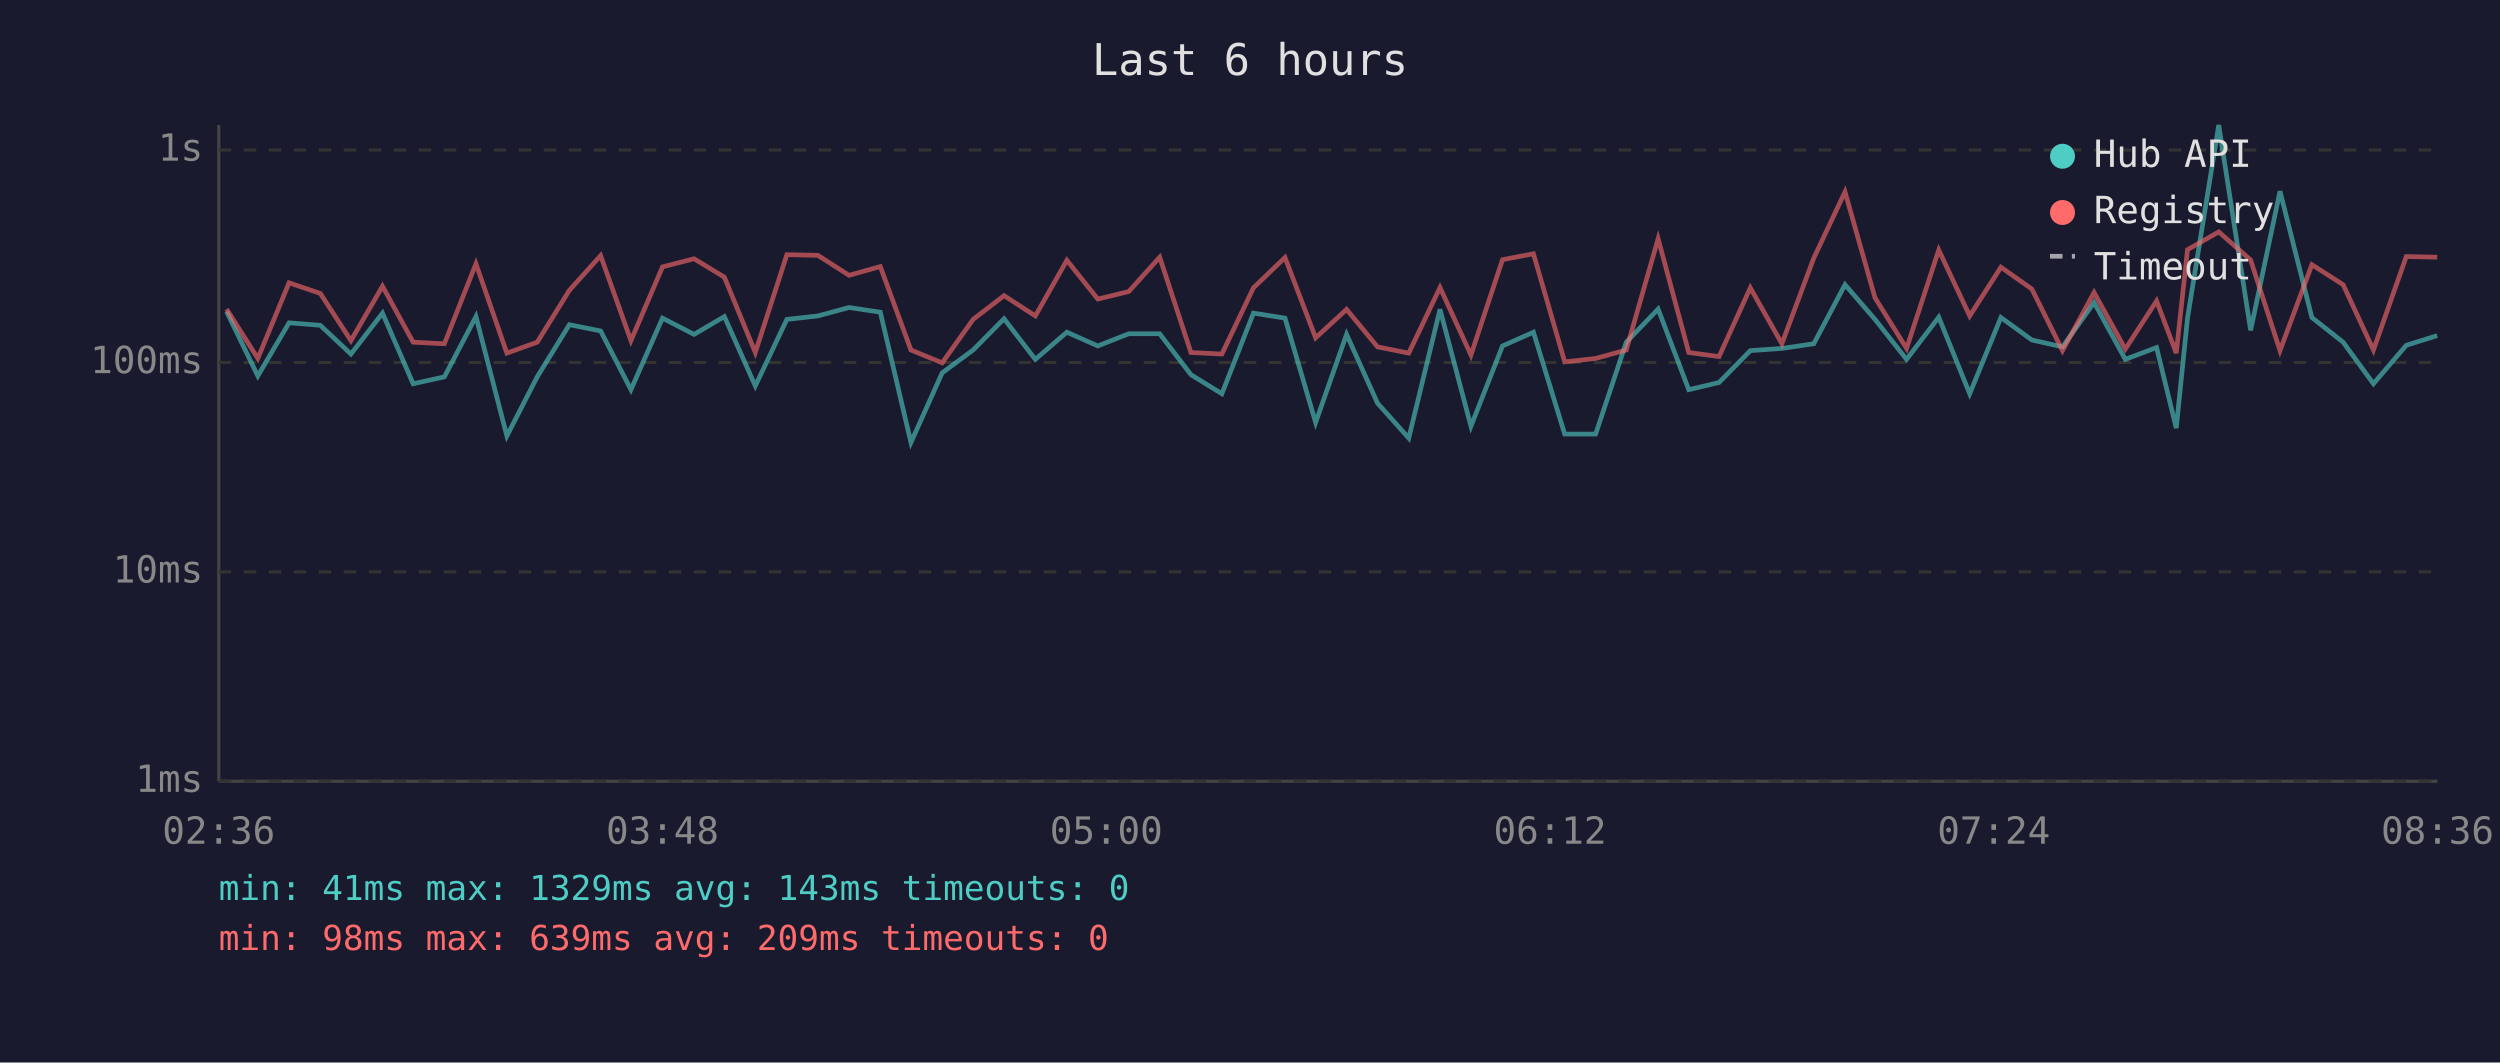
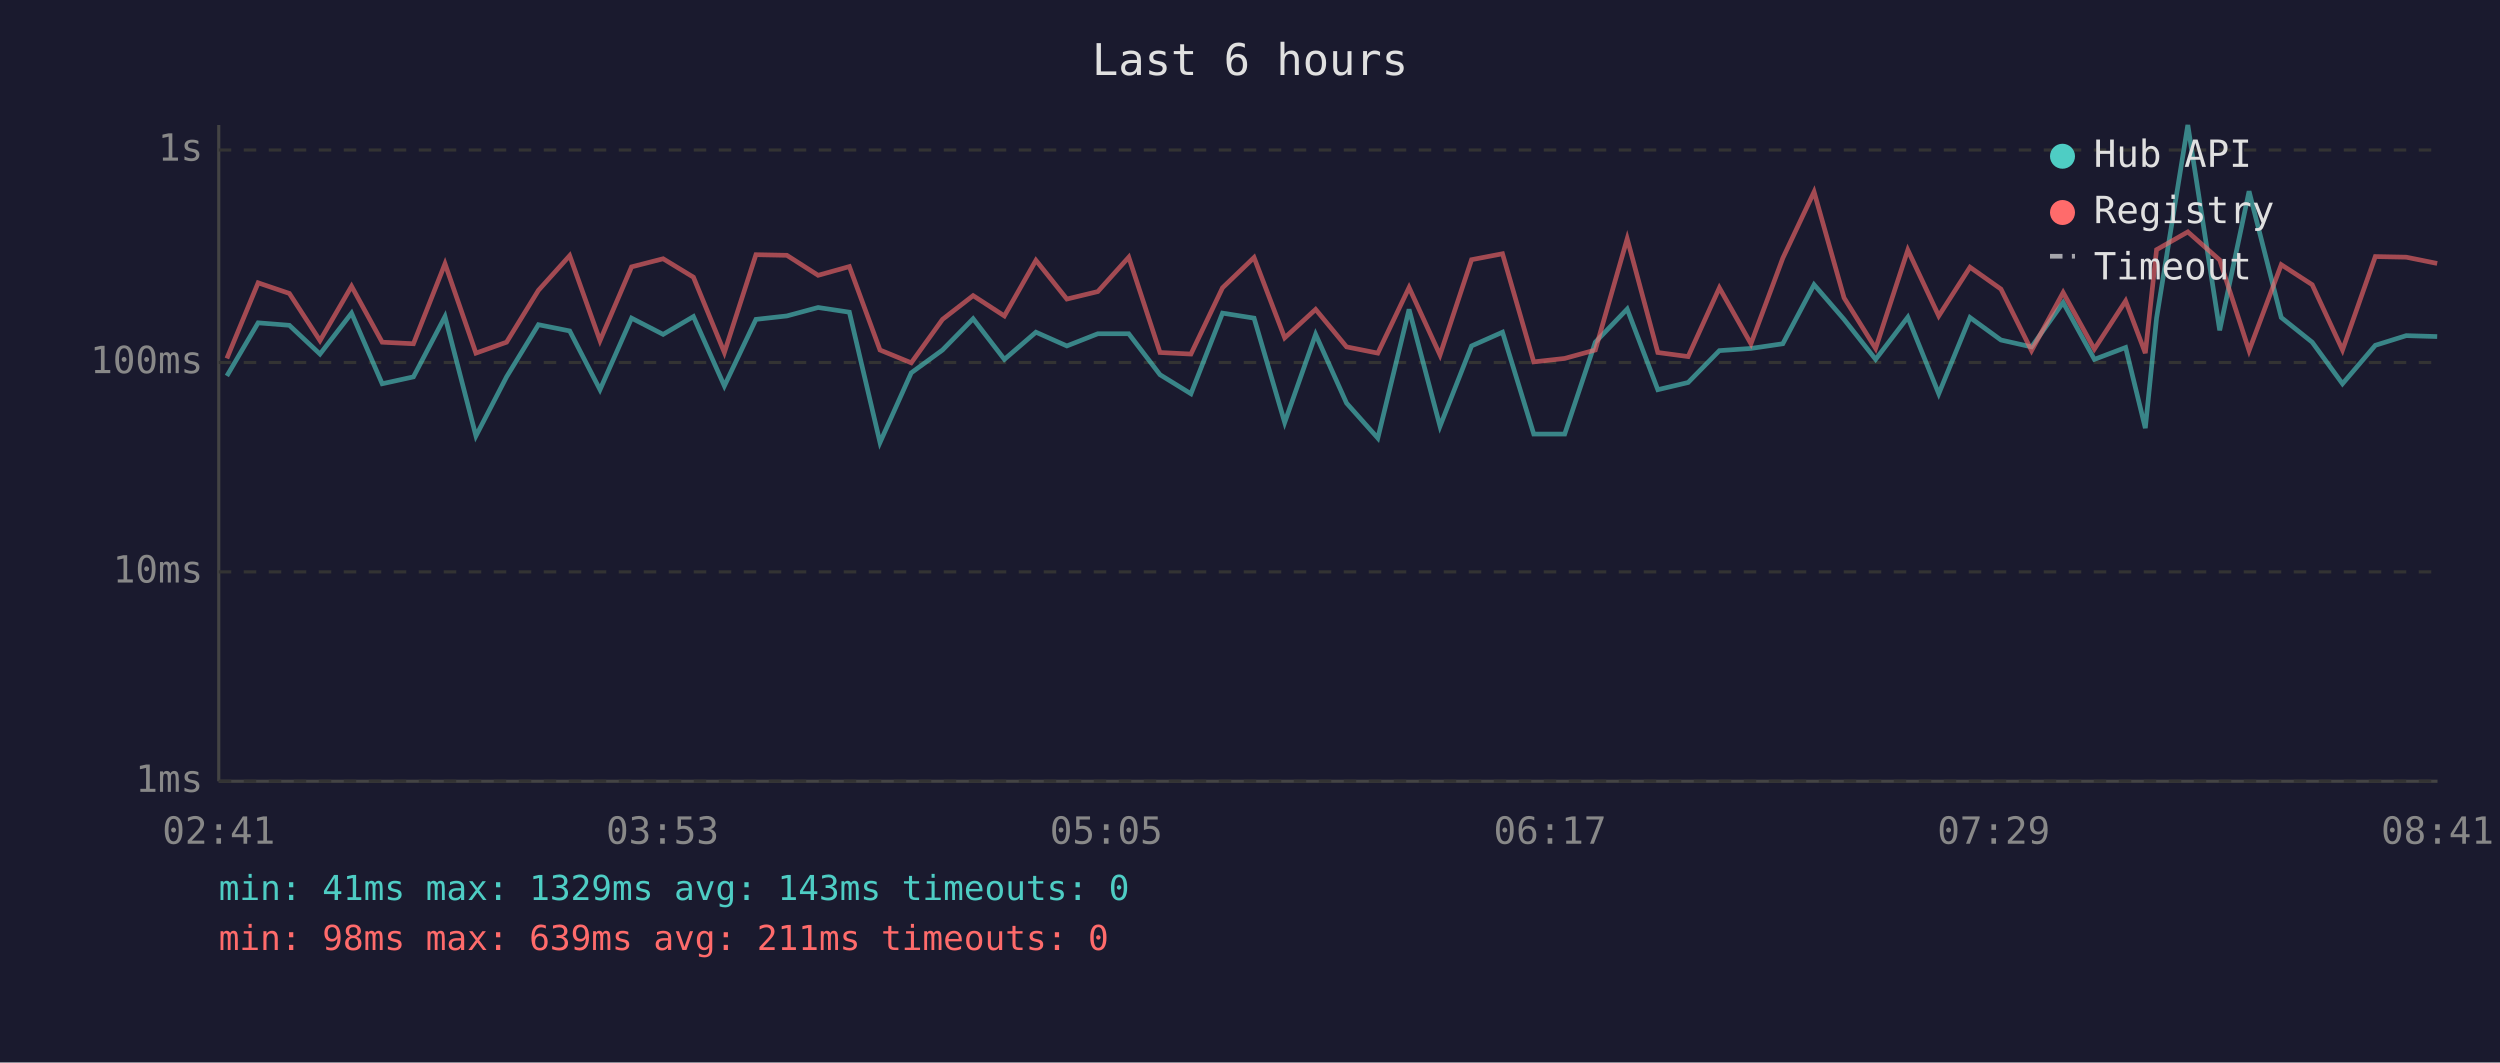
<svg xmlns="http://www.w3.org/2000/svg" viewBox="0 0 800 340" font-family="monospace" font-size="12">
  <rect width="800" height="340" fill="#1a1a2e" />
  <text x="400" y="24" fill="#e0e0e0" font-size="14" text-anchor="middle">Last 6 hours</text>
  <line x1="70" y1="40" x2="70" y2="250" stroke="#444" stroke-width="1" />
  <line x1="70" y1="250" x2="780" y2="250" stroke="#444" stroke-width="1" />
  <line x1="70" y1="250" x2="780" y2="250" stroke="#333" stroke-width="1" stroke-dasharray="4" />
  <text x="65" y="250" fill="#888" text-anchor="end" dominant-baseline="middle">1ms</text>
  <line x1="70" y1="183" x2="780" y2="183" stroke="#333" stroke-width="1" stroke-dasharray="4" />
  <text x="65" y="183" fill="#888" text-anchor="end" dominant-baseline="middle">10ms</text>
  <line x1="70" y1="116" x2="780" y2="116" stroke="#333" stroke-width="1" stroke-dasharray="4" />
  <text x="65" y="116" fill="#888" text-anchor="end" dominant-baseline="middle">100ms</text>
  <line x1="70" y1="48" x2="780" y2="48" stroke="#333" stroke-width="1" stroke-dasharray="4" />
  <text x="65" y="48" fill="#888" text-anchor="end" dominant-baseline="middle">1s</text>
-   <text x="70" y="270" fill="#888" text-anchor="middle">02:36</text>
-   <text x="212" y="270" fill="#888" text-anchor="middle">03:48</text>
-   <text x="354" y="270" fill="#888" text-anchor="middle">05:00</text>
-   <text x="496" y="270" fill="#888" text-anchor="middle">06:12</text>
-   <text x="638" y="270" fill="#888" text-anchor="middle">07:24</text>
-   <text x="780" y="270" fill="#888" text-anchor="middle">08:36</text>
-   <polyline points="72.5,99.7 82.5,120.3 92.5,103.3 102.5,104.1 112.3,113.3 122.4,100.2 132.2,122.8 142.2,120.6 152.3,101.3 162.2,139.5 171.9,120.6 182.2,103.9 192.2,105.9 201.9,124.7 212.0,101.8 222.1,107.0 231.8,101.3 241.7,123.5 251.8,102.2 261.7,101.1 271.7,98.4 281.7,99.9 291.5,141.6 301.5,119.3 311.4,112.0 321.3,102.0 331.3,115.0 341.4,106.3 351.3,110.7 361.2,106.8 371.1,106.8 381.1,119.9 391.0,126.0 401.1,100.2 411.2,101.8 421.0,135.2 430.9,107.0 440.8,129.0 450.8,140.2 460.8,99.0 470.7,136.4 480.8,110.7 490.7,106.3 500.7,138.9 510.6,138.9 520.4,109.5 530.6,98.9 540.4,124.7 550.1,122.4 560.1,112.2 570.2,111.5 580.4,110.0 590.4,91.1 600.0,102.2 610.1,115.0 620.4,101.5 630.3,126.0 640.3,101.6 650.2,108.8 660.0,111.0 670.1,96.8 680.1,115.0 690.1,111.2 696.4,137.0 700.0,101.8 710.0,40.0 720.2,105.7 729.6,61.2 739.8,101.6 749.8,109.5 759.5,122.8 770.0,110.5 779.9,107.4" fill="none" stroke="#4ecdc4" stroke-width="1.5" opacity="0.6" />
-   <polyline points="72.5,98.9 82.5,114.7 92.5,90.5 102.5,93.9 112.3,109.0 122.4,91.6 132.2,109.5 142.2,110.0 152.3,84.4 162.2,113.0 171.9,109.5 182.2,92.9 192.2,81.8 201.9,109.0 212.0,85.4 222.1,82.8 231.8,88.7 241.7,112.8 251.8,81.5 261.7,81.7 271.7,88.1 281.7,85.3 291.5,112.0 301.5,116.1 311.4,102.2 321.3,94.6 331.3,101.1 341.4,83.3 351.3,95.7 361.2,93.3 371.1,82.3 381.1,112.8 391.0,113.3 401.1,92.1 411.2,82.4 421.0,108.1 430.9,99.0 440.8,111.0 450.8,113.0 460.8,92.0 470.7,113.6 480.8,83.1 490.7,81.2 500.7,115.8 510.6,114.7 520.4,112.0 530.6,76.4 540.4,112.8 550.1,114.1 560.1,92.1 570.2,110.0 580.4,82.6 590.4,61.4 600.0,95.3 610.1,111.5 620.4,80.0 630.3,101.1 640.3,85.5 650.2,92.5 660.0,112.2 670.1,93.6 680.1,111.7 690.1,96.3 696.4,113.0 700.0,79.9 710.0,74.2 720.2,83.2 729.6,112.2 739.8,84.7 749.8,91.1 759.5,112.0 770.0,82.1 779.9,82.3" fill="none" stroke="#ff6b6b" stroke-width="1.5" opacity="0.6" />
+   <text x="70" y="270" fill="#888" text-anchor="middle">02:41</text>
+   <text x="212" y="270" fill="#888" text-anchor="middle">03:53</text>
+   <text x="354" y="270" fill="#888" text-anchor="middle">05:05</text>
+   <text x="496" y="270" fill="#888" text-anchor="middle">06:17</text>
+   <text x="638" y="270" fill="#888" text-anchor="middle">07:29</text>
+   <text x="780" y="270" fill="#888" text-anchor="middle">08:41</text>
+   <polyline points="72.6,120.3 82.6,103.3 92.6,104.1 102.4,113.3 112.5,100.2 122.3,122.8 132.3,120.6 142.4,101.3 152.3,139.5 162.1,120.6 172.3,103.9 182.3,105.9 192.0,124.7 202.1,101.8 212.2,107.0 221.9,101.3 231.8,123.5 241.9,102.2 251.8,101.1 261.8,98.4 271.8,99.9 281.6,141.6 291.6,119.3 301.6,112.0 311.4,102.0 321.4,115.0 331.5,106.3 341.4,110.7 351.3,106.8 361.2,106.8 371.2,119.9 381.1,126.0 391.2,100.2 401.3,101.8 411.1,135.2 421.0,107.0 430.9,129.0 440.9,140.2 450.9,99.0 460.8,136.4 470.9,110.7 480.8,106.3 490.8,138.9 500.7,138.9 510.5,109.5 520.7,98.9 530.5,124.7 540.2,122.4 550.2,112.2 560.3,111.5 570.5,110.0 580.5,91.1 590.1,102.2 600.2,115.0 610.5,101.5 620.4,126.0 630.4,101.6 640.3,108.8 650.1,111.0 660.2,96.8 670.2,115.0 680.2,111.2 686.5,137.0 690.1,101.8 700.1,40.0 710.3,105.7 719.7,61.2 730.0,101.6 739.9,109.5 749.6,122.8 760.1,110.5 770.0,107.4 779.9,107.7" fill="none" stroke="#4ecdc4" stroke-width="1.5" opacity="0.6" />
+   <polyline points="72.6,114.7 82.6,90.5 92.6,93.9 102.4,109.0 112.5,91.6 122.3,109.5 132.3,110.0 142.4,84.4 152.3,113.0 162.1,109.5 172.3,92.9 182.3,81.8 192.0,109.0 202.1,85.4 212.2,82.8 221.9,88.7 231.8,112.8 241.9,81.5 251.8,81.7 261.8,88.1 271.8,85.3 281.6,112.0 291.6,116.1 301.6,102.2 311.4,94.6 321.4,101.1 331.5,83.3 341.4,95.7 351.3,93.3 361.2,82.3 371.2,112.8 381.1,113.3 391.2,92.1 401.3,82.4 411.1,108.1 421.0,99.0 430.9,111.0 440.9,113.0 450.9,92.0 460.8,113.6 470.9,83.1 480.8,81.2 490.8,115.8 500.7,114.7 510.5,112.0 520.7,76.4 530.5,112.8 540.2,114.1 550.2,92.1 560.3,110.0 570.5,82.6 580.5,61.4 590.1,95.3 600.2,111.5 610.5,80.0 620.4,101.1 630.4,85.5 640.3,92.5 650.1,112.2 660.2,93.6 670.2,111.7 680.2,96.3 686.5,113.0 690.1,79.9 700.1,74.2 710.3,83.2 719.7,112.2 730.0,84.7 739.9,91.1 749.6,112.0 760.1,82.1 770.0,82.3 779.9,84.3" fill="none" stroke="#ff6b6b" stroke-width="1.5" opacity="0.6" />
  <circle cx="660" cy="50" r="4" fill="#4ecdc4" />
  <text x="670" y="50" fill="#e0e0e0" dominant-baseline="middle">Hub API</text>
  <circle cx="660" cy="68" r="4" fill="#ff6b6b" />
  <text x="670" y="68" fill="#e0e0e0" dominant-baseline="middle">Registry</text>
  <line x1="656" y1="82" x2="664" y2="82" stroke="#e0e0e0" stroke-width="1.5" stroke-dasharray="4,3" opacity="0.7" />
  <text x="670" y="86" fill="#e0e0e0" dominant-baseline="middle">Timeout</text>
  <text x="70" y="288" fill="#4ecdc4" font-size="11">min: 41ms  max: 1329ms  avg: 143ms  timeouts: 0</text>
-   <text x="70" y="304" fill="#ff6b6b" font-size="11">min: 98ms  max: 639ms  avg: 209ms  timeouts: 0</text>
+   <text x="70" y="304" fill="#ff6b6b" font-size="11">min: 98ms  max: 639ms  avg: 211ms  timeouts: 0</text>
</svg>
